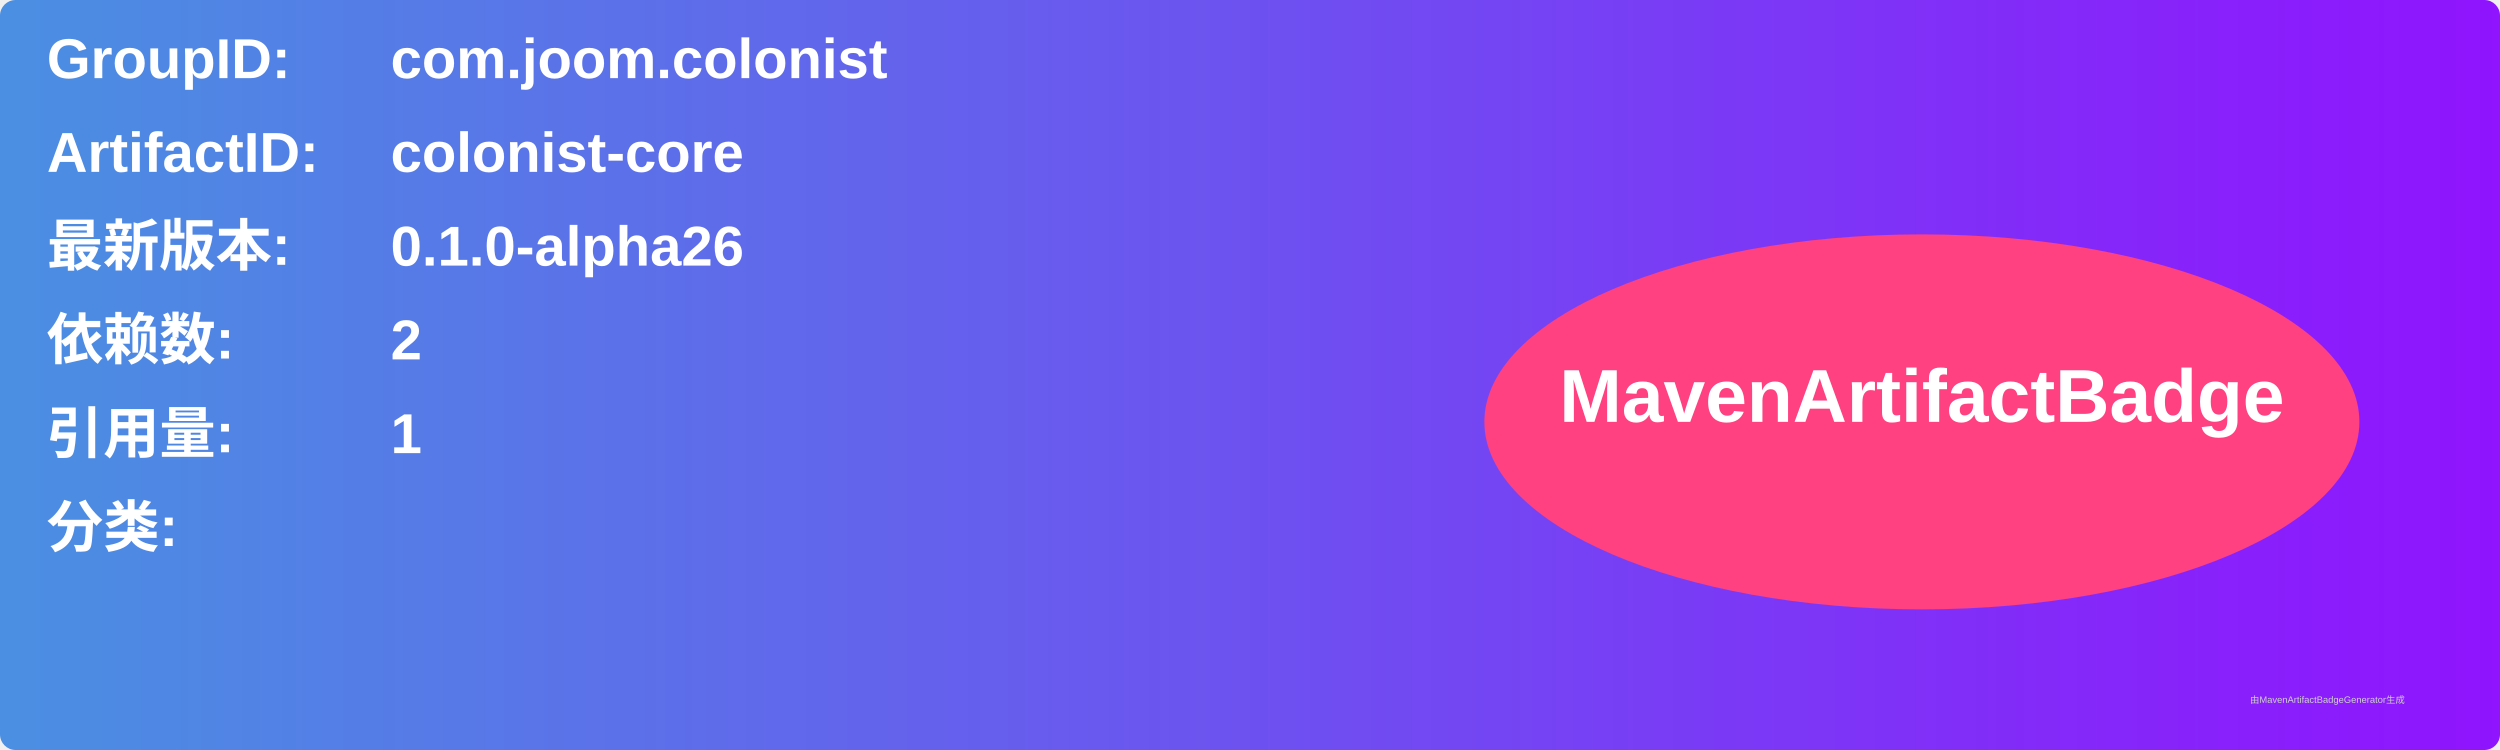
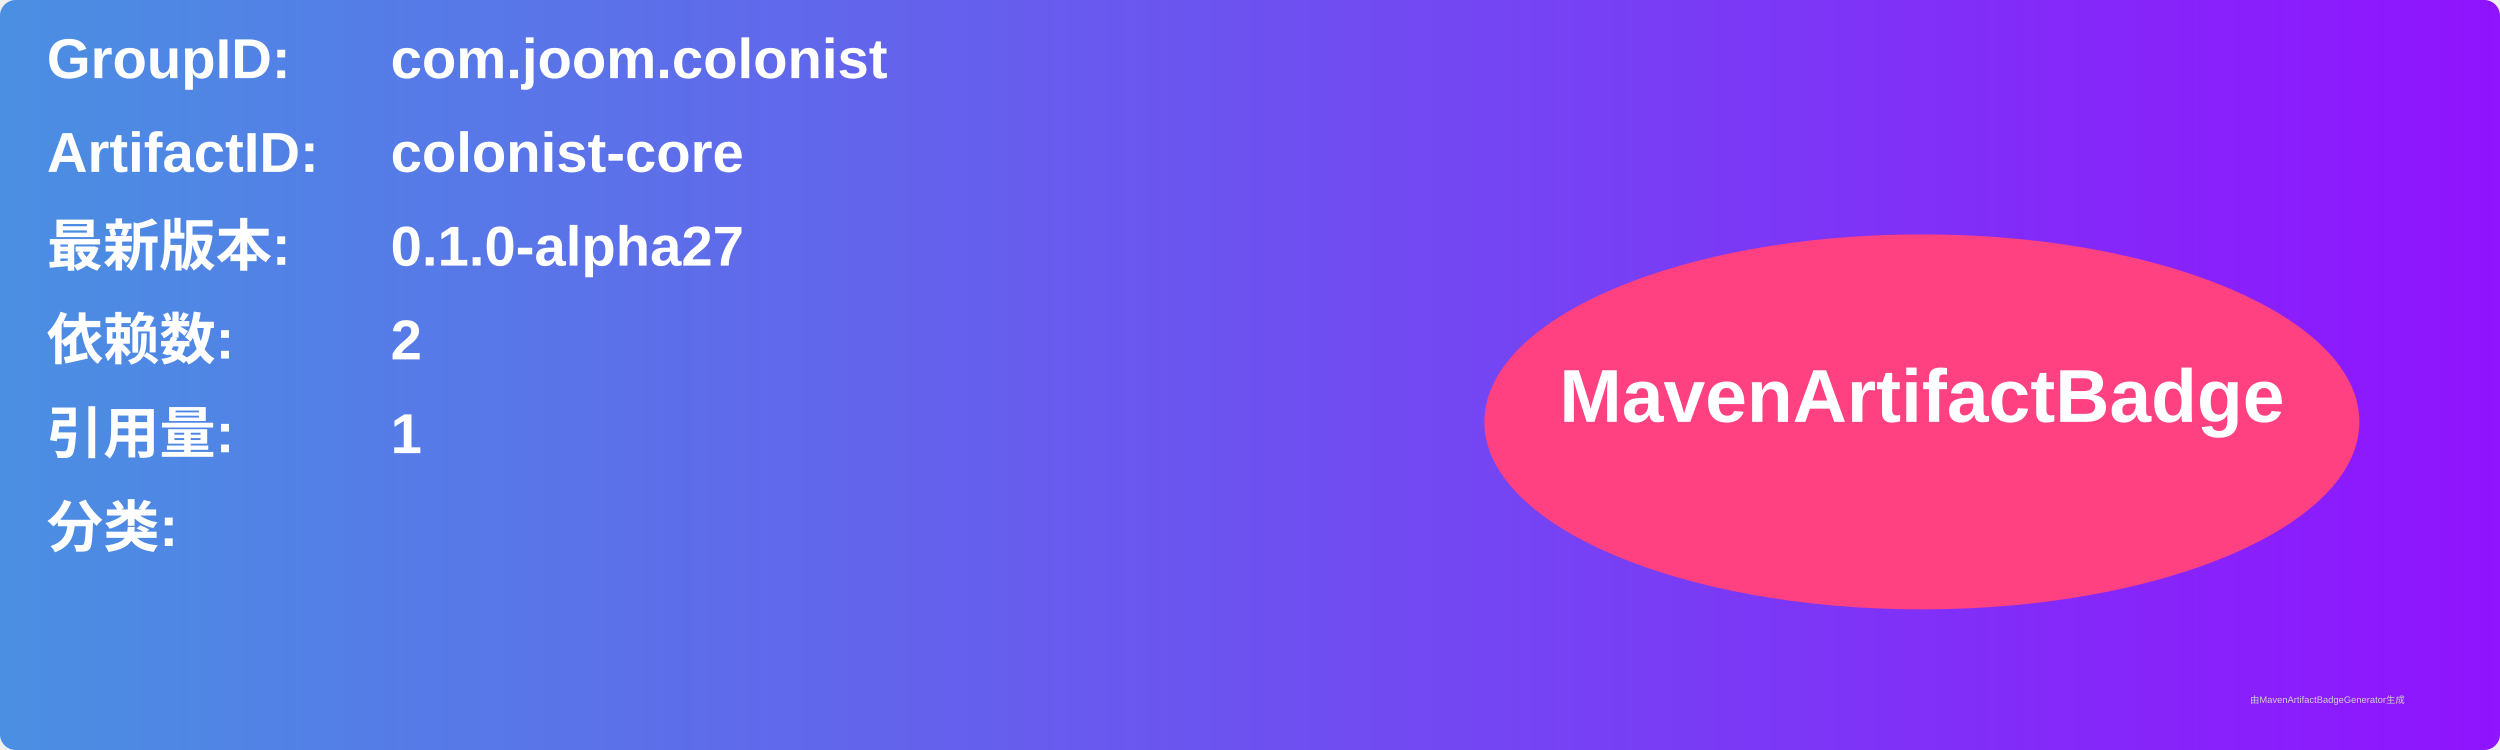
<svg xmlns="http://www.w3.org/2000/svg" width="800" height="240" viewBox="0 0 800 240">
  <linearGradient id="grad" x1="0%" y1="0%" x2="100%" y2="0%">
    <stop offset="0%" stop-color="#4a90e2" />
    <stop offset="100%" stop-color="#9013fe" />
  </linearGradient>
  <rect width="100%" height="100%" rx="5" ry="5" fill="url(#grad)" />
  <g transform="translate(15, 15)">
    <text x="0" y="10" font-family="Arial" font-size="18" fill="white" font-weight="bold" width="260">GroupID:</text>
    <text x="110" y="10" font-family="Arial" font-size="18" fill="white" font-weight="bold" width="460">com.joom.colonist</text>
    <text x="0" y="40" font-family="Arial" font-size="18" fill="white" font-weight="bold" width="260">ArtifactID:</text>
    <text x="110" y="40" font-family="Arial" font-size="18" fill="white" font-weight="bold" width="460">colonist-core</text>
    <text x="0" y="70" font-family="Arial" font-size="18" fill="white" font-weight="bold">最新版本:</text>
    <text x="110" y="70" font-family="Arial" font-size="18" fill="white" font-weight="bold">
-       <tspan font-weight="bold">0.1.0-alpha26</tspan>
+       <tspan font-weight="bold">0.1.0-alpha27</tspan>
    </text>
    <text x="0" y="100" font-family="Arial" font-size="18" fill="white" font-weight="bold">依赖数: </text>
    <text x="110" y="100" font-family="Arial" font-size="18" fill="white">
      <tspan font-weight="bold">2</tspan>
    </text>
    <text x="0" y="130" font-family="Arial" font-size="18" fill="white" font-weight="bold">引用量: </text>
    <text x="110" y="130" font-family="Arial" font-size="18" fill="white">
      <tspan font-weight="bold">1</tspan>
    </text>
    <text x="0" y="160" font-family="Arial" font-size="18" fill="white" font-weight="bold">分类:</text>
    <text x="10" y="190" font-family="Arial" font-size="10" fill="white">
      <tspan font-weight="bold" />
    </text>
    <ellipse cx="600" cy="120" rx="140" ry="60" fill="#ff4081" />
    <text x="600" y="120" text-anchor="middle" font-family="Arial" font-size="24" fill="white" font-weight="bold">MavenArtifactBadge</text>
  </g>
  <text x="720" y="225" font-family="Arial" font-size="3" fill="#d0d0d0">由MavenArtifactBadgeGenerator生成</text>
</svg>
